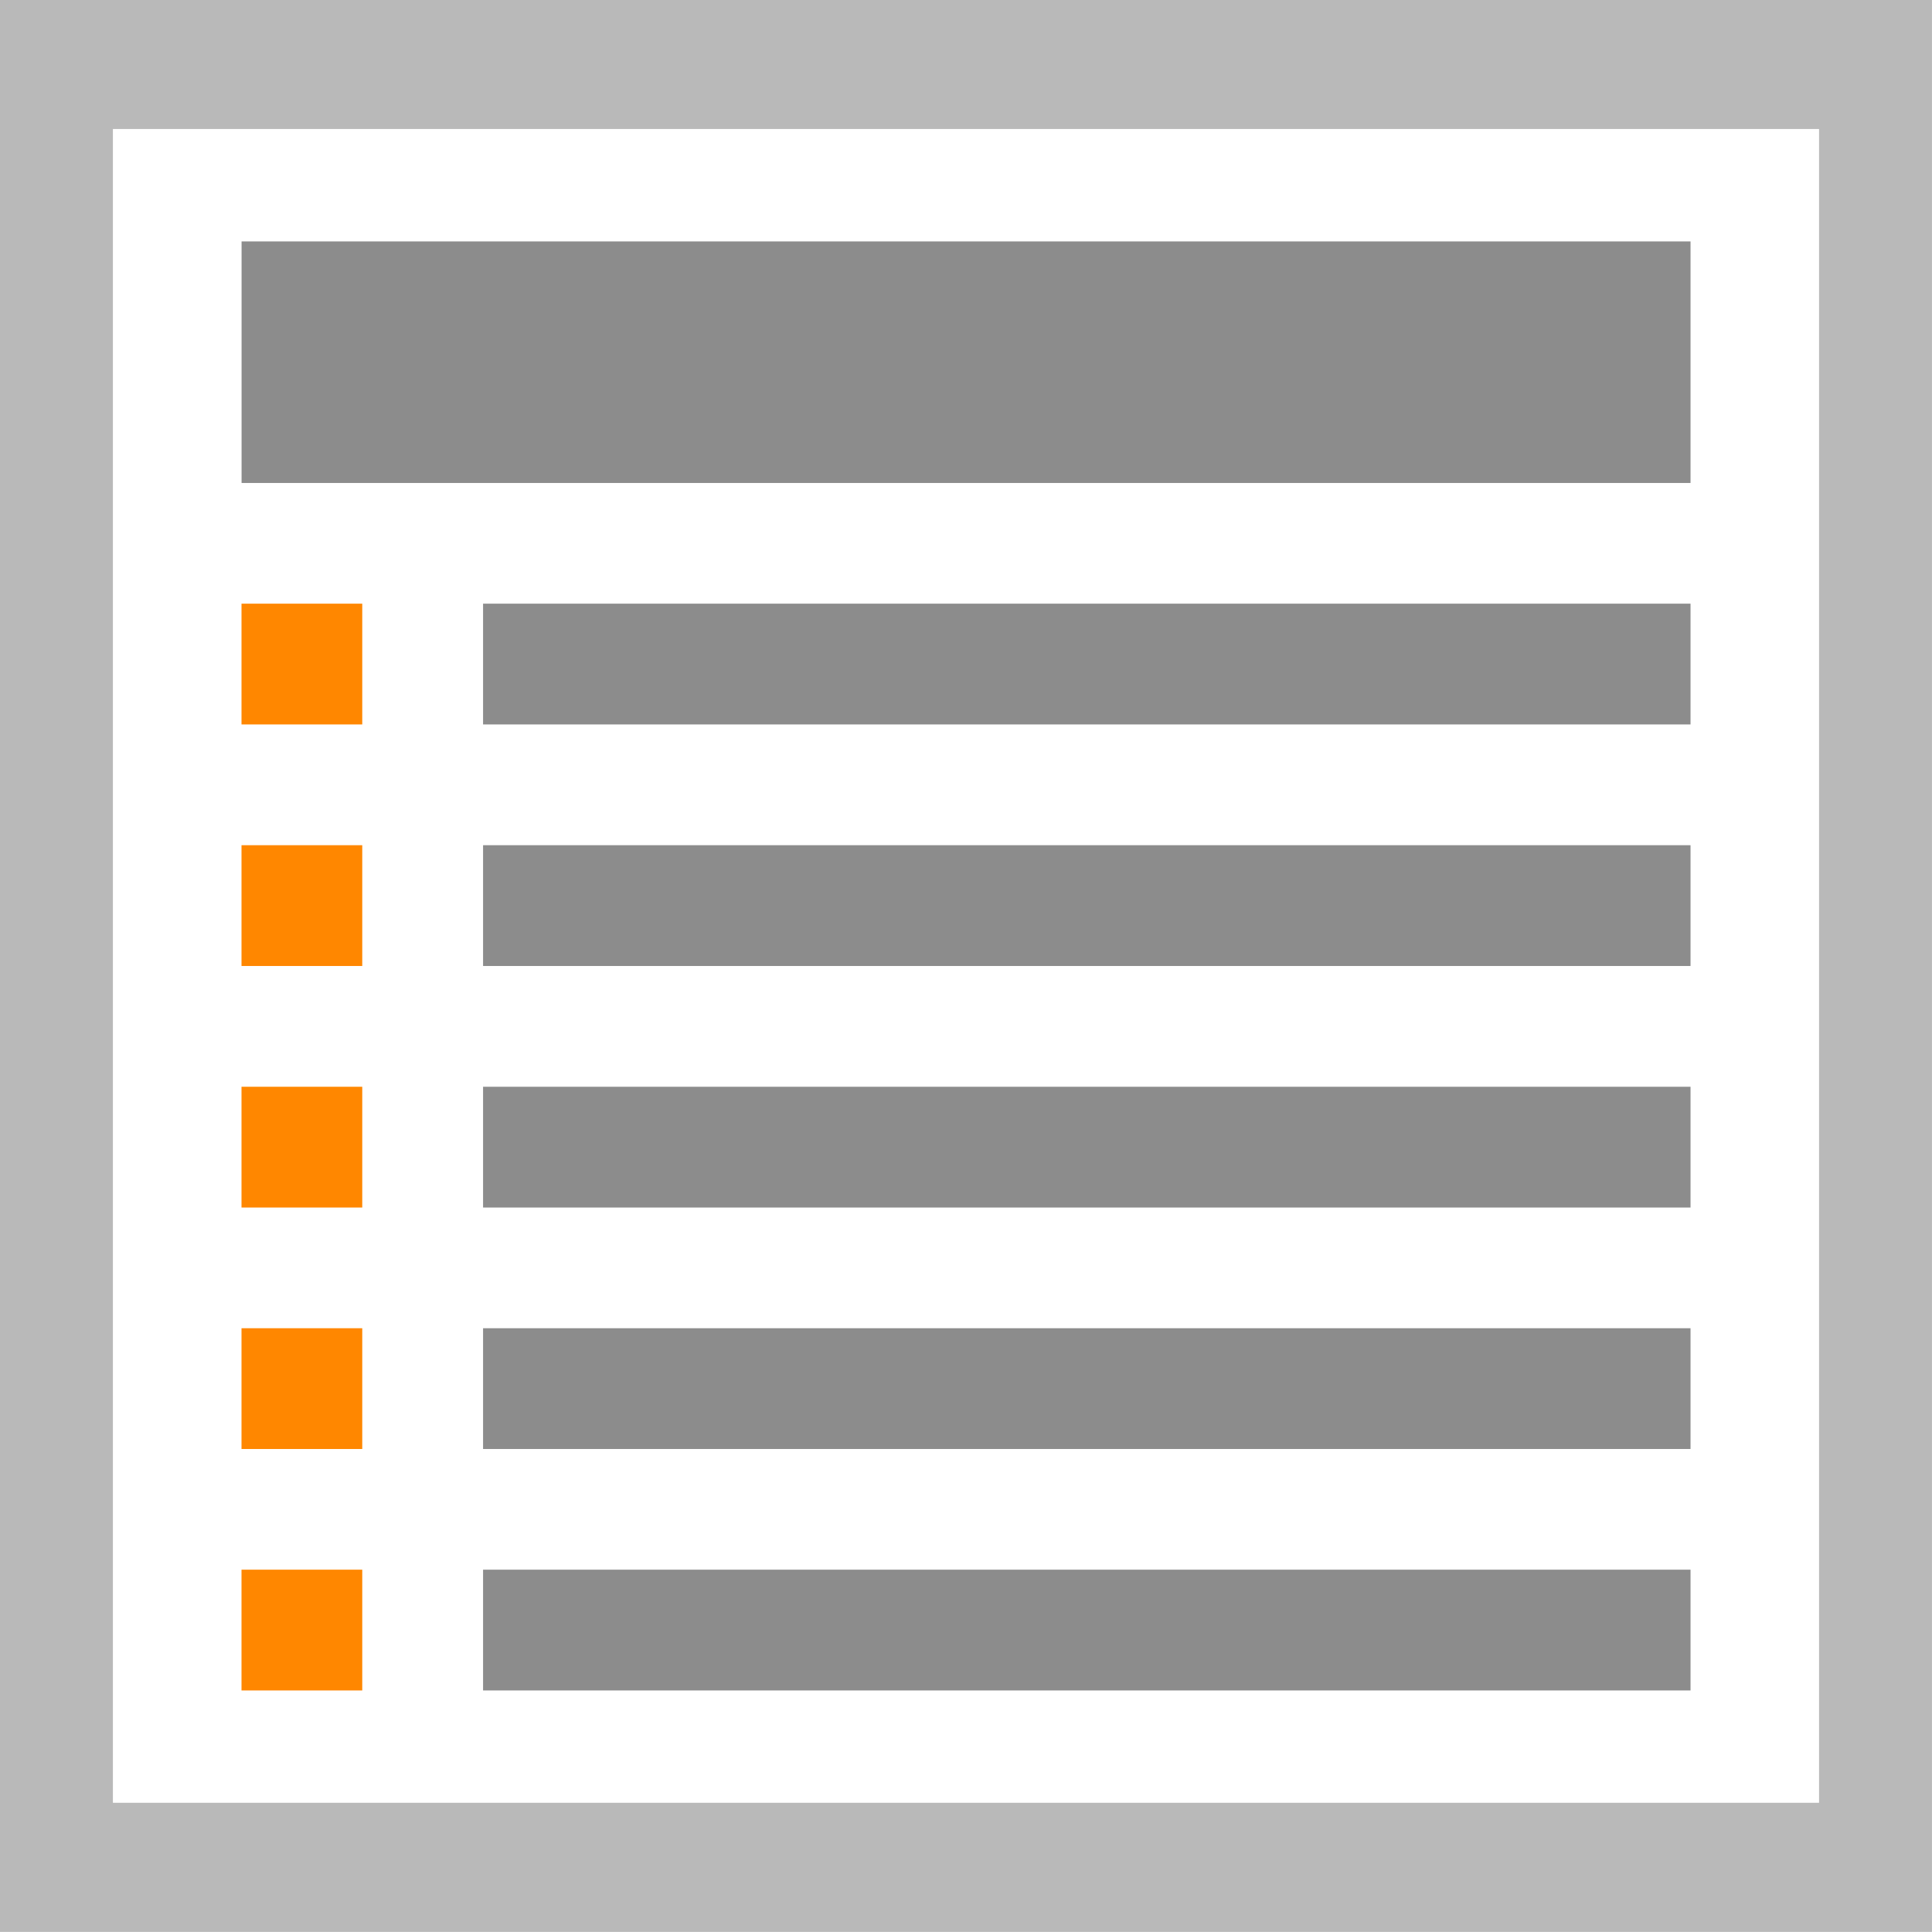
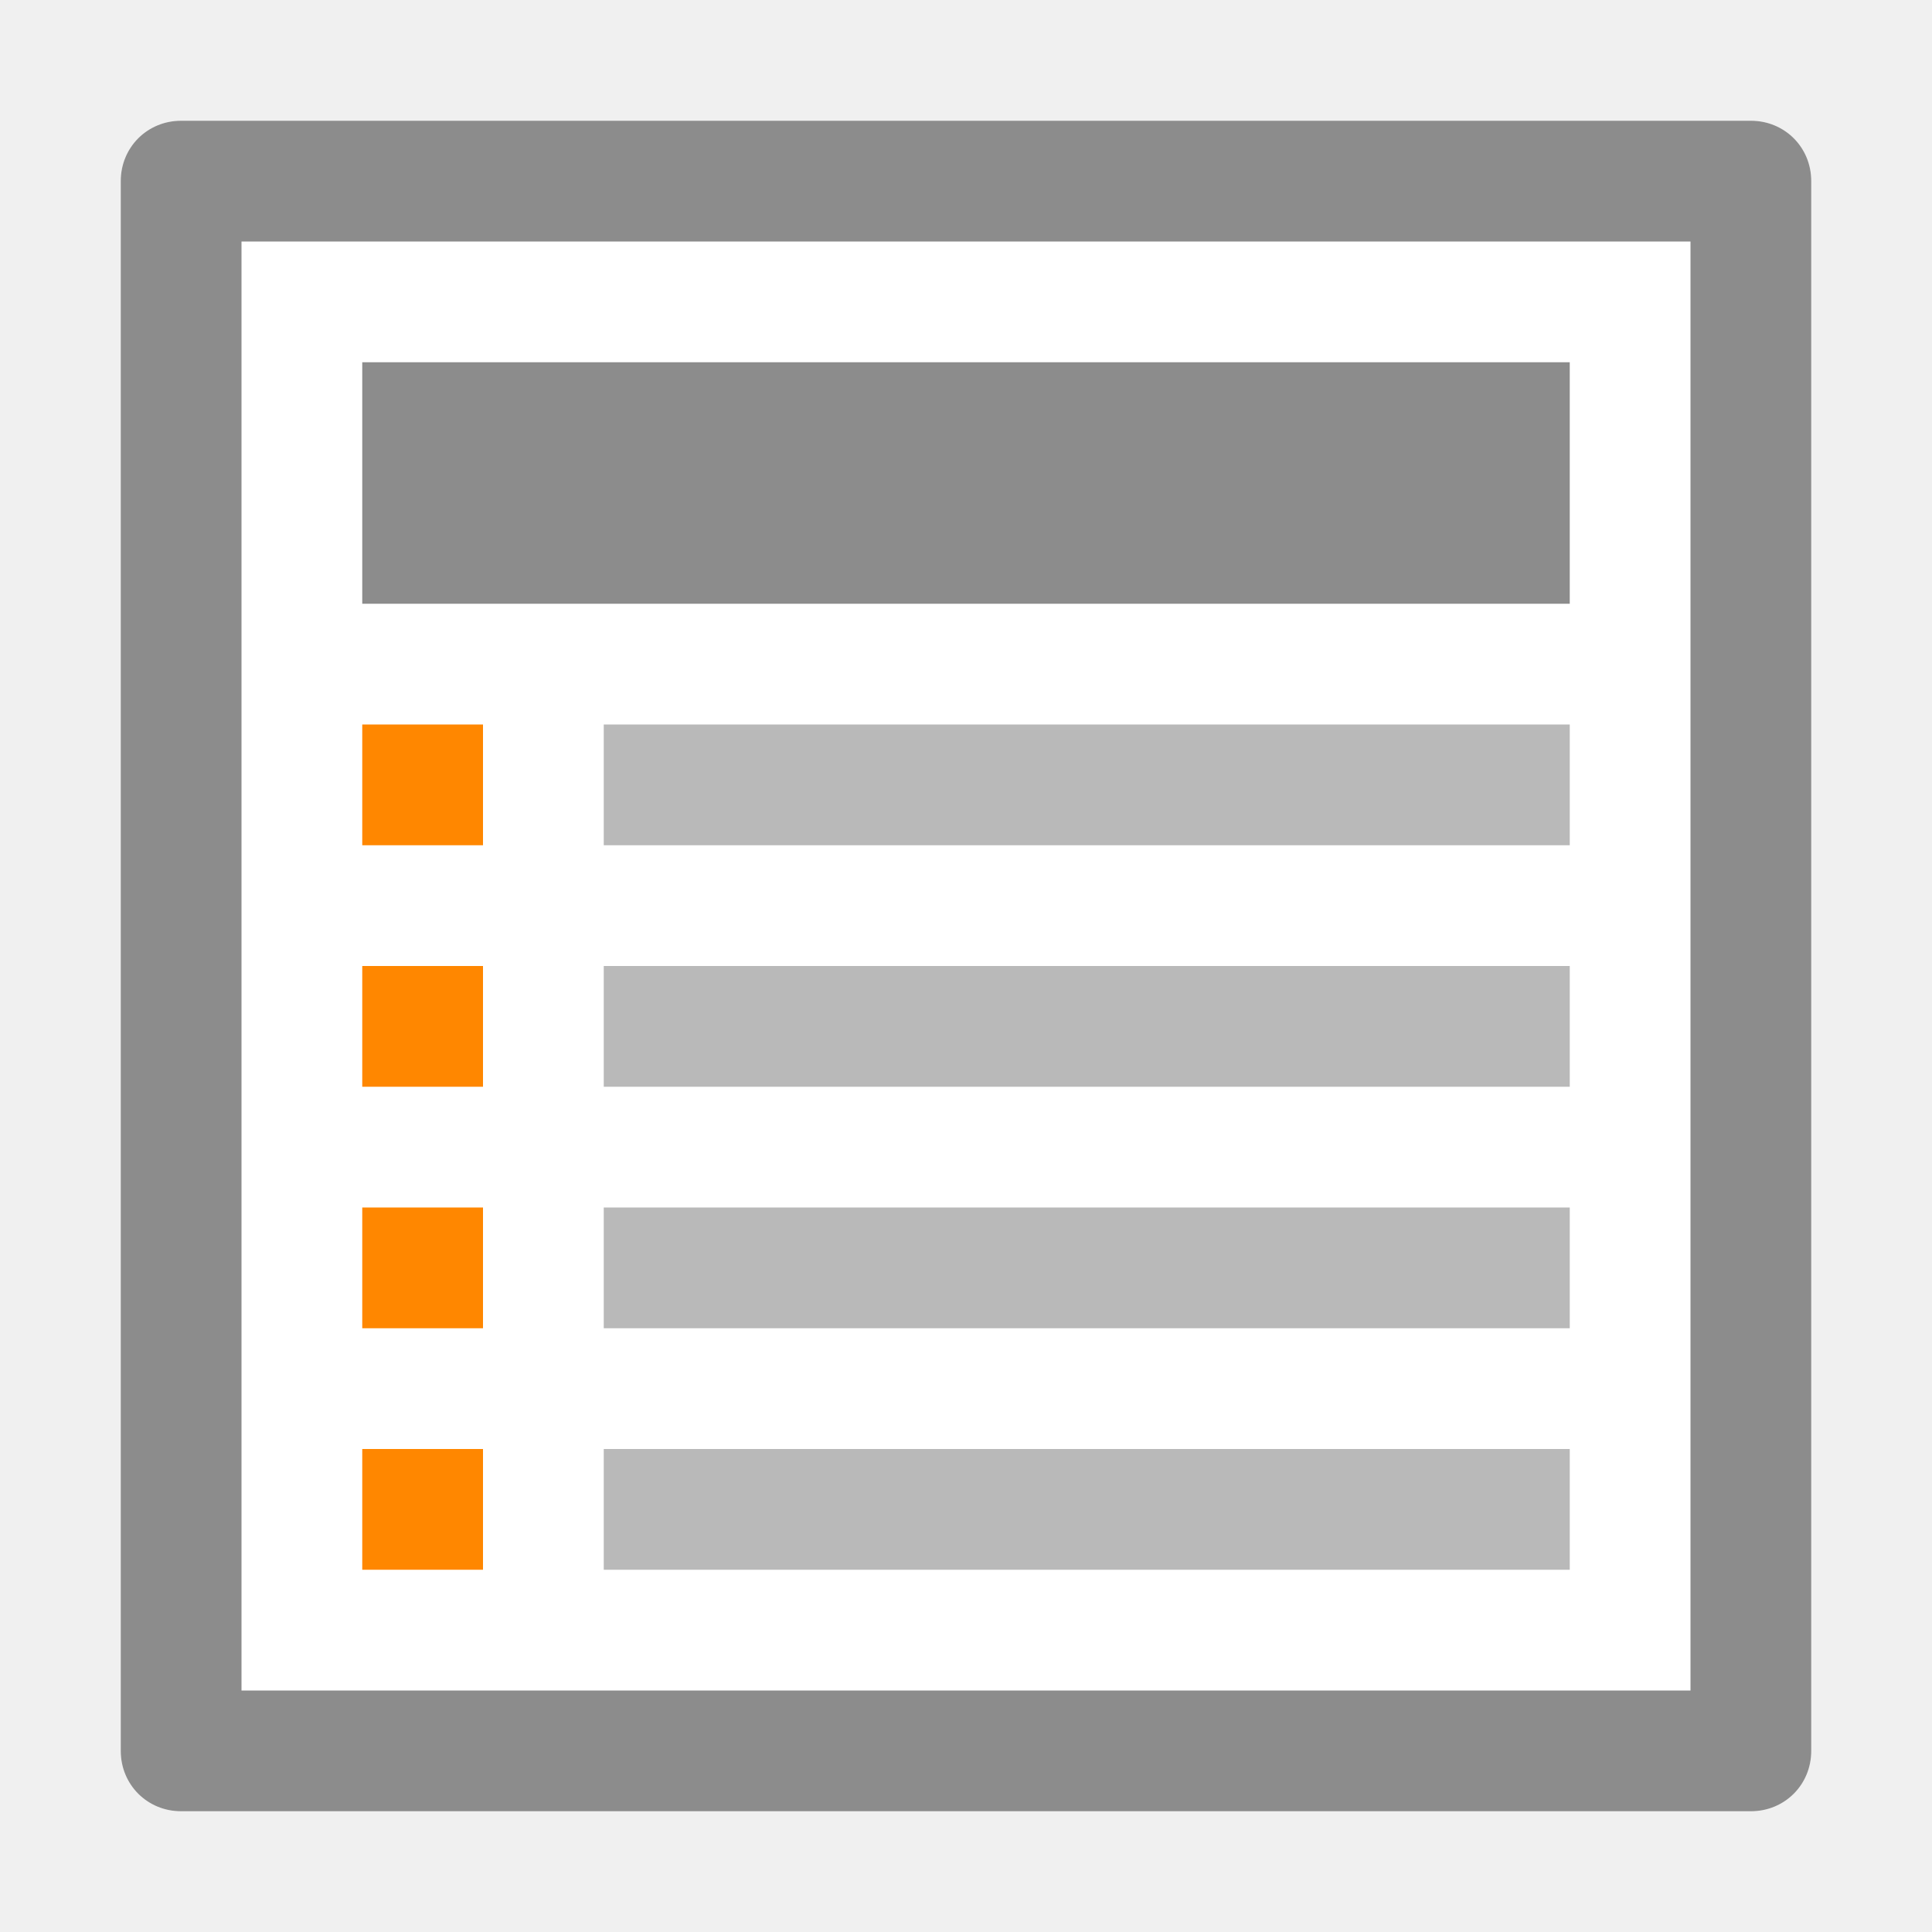
- <svg xmlns="http://www.w3.org/2000/svg" width="16" height="16" viewBox="0 0 16 16" id="svg2" version="1.1">
-   <defs id="defs4" />
-   <g id="layer1" transform="matrix(0.9997507,0,0,1.000281,-0.02715734,-1036.687)">
-     <g id="g4137" transform="matrix(1.00456,0,0,1.148197,-1.012002,-153.5926)">
-       <rect y="1036.862" x="1.5" height="13" width="15" id="rect4136" style="fill:#ffffff;fill-opacity:1;stroke:#b9b9b9;stroke-width:0.931;stroke-miterlimit:4;stroke-dasharray:none;stroke-opacity:1" />
-       <g id="g4306" transform="matrix(2.488652,0,0,0.5443315,6.897563,1038.981)">
-         <g transform="matrix(0,1,-1,0,0.9591312,48.25)" id="g4198" style="stroke:#000000;stroke-width:1.6;stroke-miterlimit:2.5;stroke-dasharray:none;stroke-opacity:1" />
-         <g transform="matrix(0,1,-1,0,0.959131,48.25)" id="g4198-3" style="stroke:#000000;stroke-width:1.6;stroke-miterlimit:4;stroke-dasharray:none;stroke-opacity:0.685" />
-         <g transform="matrix(0,1,-1,0,0.9591312,48.25)" id="g4198-2" style="stroke:#000000;stroke-width:1.6;stroke-miterlimit:2.5;stroke-dasharray:none;stroke-opacity:1" />
-         <g transform="matrix(0,-1,1,0,13.95914,-32.2161)" id="g4198-3-6-3" />
-         <g transform="translate(-1.000001,1)" id="g4141">
-           <g transform="matrix(1.17299,0,0,1.168638,-0.3396577,-1213.43)" id="g4218">
-             <rect transform="scale(1,-1)" y="-1038.886" x="-0.184" height="2.738" width="4.093" id="rect4148" style="opacity:1;fill:#8c8c8c;fill-opacity:1;stroke:none;stroke-width:0;stroke-linecap:butt;stroke-linejoin:miter;stroke-miterlimit:4;stroke-dasharray:none;stroke-dashoffset:0;stroke-opacity:1" />
-             <g transform="matrix(0.8333333,0,0,1,0.6514856,0)" id="g4259">
-               <rect transform="scale(1,-1)" y="-1041.623" x="-0.184" height="1.369" width="4.093" id="rect4155" style="opacity:1;fill:#8c8c8c;fill-opacity:1;stroke:none;stroke-width:0;stroke-linecap:butt;stroke-linejoin:miter;stroke-miterlimit:4;stroke-dasharray:none;stroke-dashoffset:0;stroke-opacity:1" />
-               <rect style="opacity:1;fill:#8c8c8c;fill-opacity:1;stroke:none;stroke-width:0;stroke-linecap:butt;stroke-linejoin:miter;stroke-miterlimit:4;stroke-dasharray:none;stroke-dashoffset:0;stroke-opacity:1" id="rect4191" width="4.093" height="1.369" x="-0.184" y="-1044.361" transform="scale(1,-1)" />
-               <rect transform="scale(1,-1)" y="-1047.099" x="-0.184" height="1.369" width="4.093" id="rect4193" style="opacity:1;fill:#8c8c8c;fill-opacity:1;stroke:none;stroke-width:0;stroke-linecap:butt;stroke-linejoin:miter;stroke-miterlimit:4;stroke-dasharray:none;stroke-dashoffset:0;stroke-opacity:1" />
-               <rect style="opacity:1;fill:#8c8c8c;fill-opacity:1;stroke:none;stroke-width:0;stroke-linecap:butt;stroke-linejoin:miter;stroke-miterlimit:4;stroke-dasharray:none;stroke-dashoffset:0;stroke-opacity:1" id="rect4195" width="4.093" height="1.369" x="-0.184" y="-1049.836" transform="scale(1,-1)" />
-               <rect transform="scale(1,-1)" y="-1052.573" x="-0.184" height="1.369" width="4.093" id="rect4197" style="opacity:1;fill:#8c8c8c;fill-opacity:1;stroke:none;stroke-width:0;stroke-linecap:butt;stroke-linejoin:miter;stroke-miterlimit:4;stroke-dasharray:none;stroke-dashoffset:0;stroke-opacity:1" />
-             </g>
-             <g style="fill:#ff8700;fill-opacity:1" transform="matrix(0.08333333,0,0,1,-0.1688626,0)" id="g4266">
-               <rect style="opacity:1;fill:#ff8700;fill-opacity:1;stroke:none;stroke-width:0;stroke-linecap:butt;stroke-linejoin:miter;stroke-miterlimit:4;stroke-dasharray:none;stroke-dashoffset:0;stroke-opacity:1" id="rect4268" width="4.093" height="1.369" x="-0.184" y="-1041.623" transform="scale(1,-1)" />
-               <rect transform="scale(1,-1)" y="-1044.361" x="-0.184" height="1.369" width="4.093" id="rect4270" style="opacity:1;fill:#ff8700;fill-opacity:1;stroke:none;stroke-width:0;stroke-linecap:butt;stroke-linejoin:miter;stroke-miterlimit:4;stroke-dasharray:none;stroke-dashoffset:0;stroke-opacity:1" />
-               <rect style="opacity:1;fill:#ff8700;fill-opacity:1;stroke:none;stroke-width:0;stroke-linecap:butt;stroke-linejoin:miter;stroke-miterlimit:4;stroke-dasharray:none;stroke-dashoffset:0;stroke-opacity:1" id="rect4272" width="4.093" height="1.369" x="-0.184" y="-1047.099" transform="scale(1,-1)" />
-               <rect transform="scale(1,-1)" y="-1049.836" x="-0.184" height="1.369" width="4.093" id="rect4274" style="opacity:1;fill:#ff8700;fill-opacity:1;stroke:none;stroke-width:0;stroke-linecap:butt;stroke-linejoin:miter;stroke-miterlimit:4;stroke-dasharray:none;stroke-dashoffset:0;stroke-opacity:1" />
-               <rect style="opacity:1;fill:#ff8700;fill-opacity:1;stroke:none;stroke-width:0;stroke-linecap:butt;stroke-linejoin:miter;stroke-miterlimit:4;stroke-dasharray:none;stroke-dashoffset:0;stroke-opacity:1" id="rect4276" width="4.093" height="1.369" x="-0.184" y="-1052.573" transform="scale(1,-1)" />
-             </g>
-           </g>
-         </g>
-       </g>
-     </g>
-   </g>
+ <svg xmlns="http://www.w3.org/2000/svg" version="1.1" id="mimetypes-x-content-list-bullets" x="0px" y="0px" viewBox="0 0 16 16" enable-background="new 0 0 16 16" xml:space="preserve">
+   <path fill="#FFFFFF" d="M1.5,1h13C14.78,1,15,1.22,15,1.5v13c0,0.28-0.22,0.5-0.5,0.5h-13C1.22,15,1,14.78,1,14.5v-13  C1,1.22,1.22,1,1.5,1z" />
+   <path fill="#8C8C8C" d="M14,2v12H2V2H14 M14.5,1h-13C1.22,1,1,1.22,1,1.5v13C1,14.78,1.22,15,1.5,15h13c0.28,0,0.5-0.22,0.5-0.5v-13  C15,1.22,14.78,1,14.5,1L14.5,1z" />
+   <rect x="3" y="3" fill="#8C8C8C" width="10" height="2" />
+   <rect x="3" y="6" fill="#FF8700" width="1" height="1" />
+   <rect x="3" y="8" fill="#FF8700" width="1" height="1" />
+   <rect x="3" y="10" fill="#FF8700" width="1" height="1" />
+   <rect x="3" y="12" fill="#FF8700" width="1" height="1" />
+   <rect x="5" y="6" fill="#B9B9B9" width="8" height="1" />
+   <rect x="5" y="8" fill="#B9B9B9" width="8" height="1" />
+   <rect x="5" y="10" fill="#B9B9B9" width="8" height="1" />
+   <rect x="5" y="12" fill="#B9B9B9" width="8" height="1" />
</svg>
